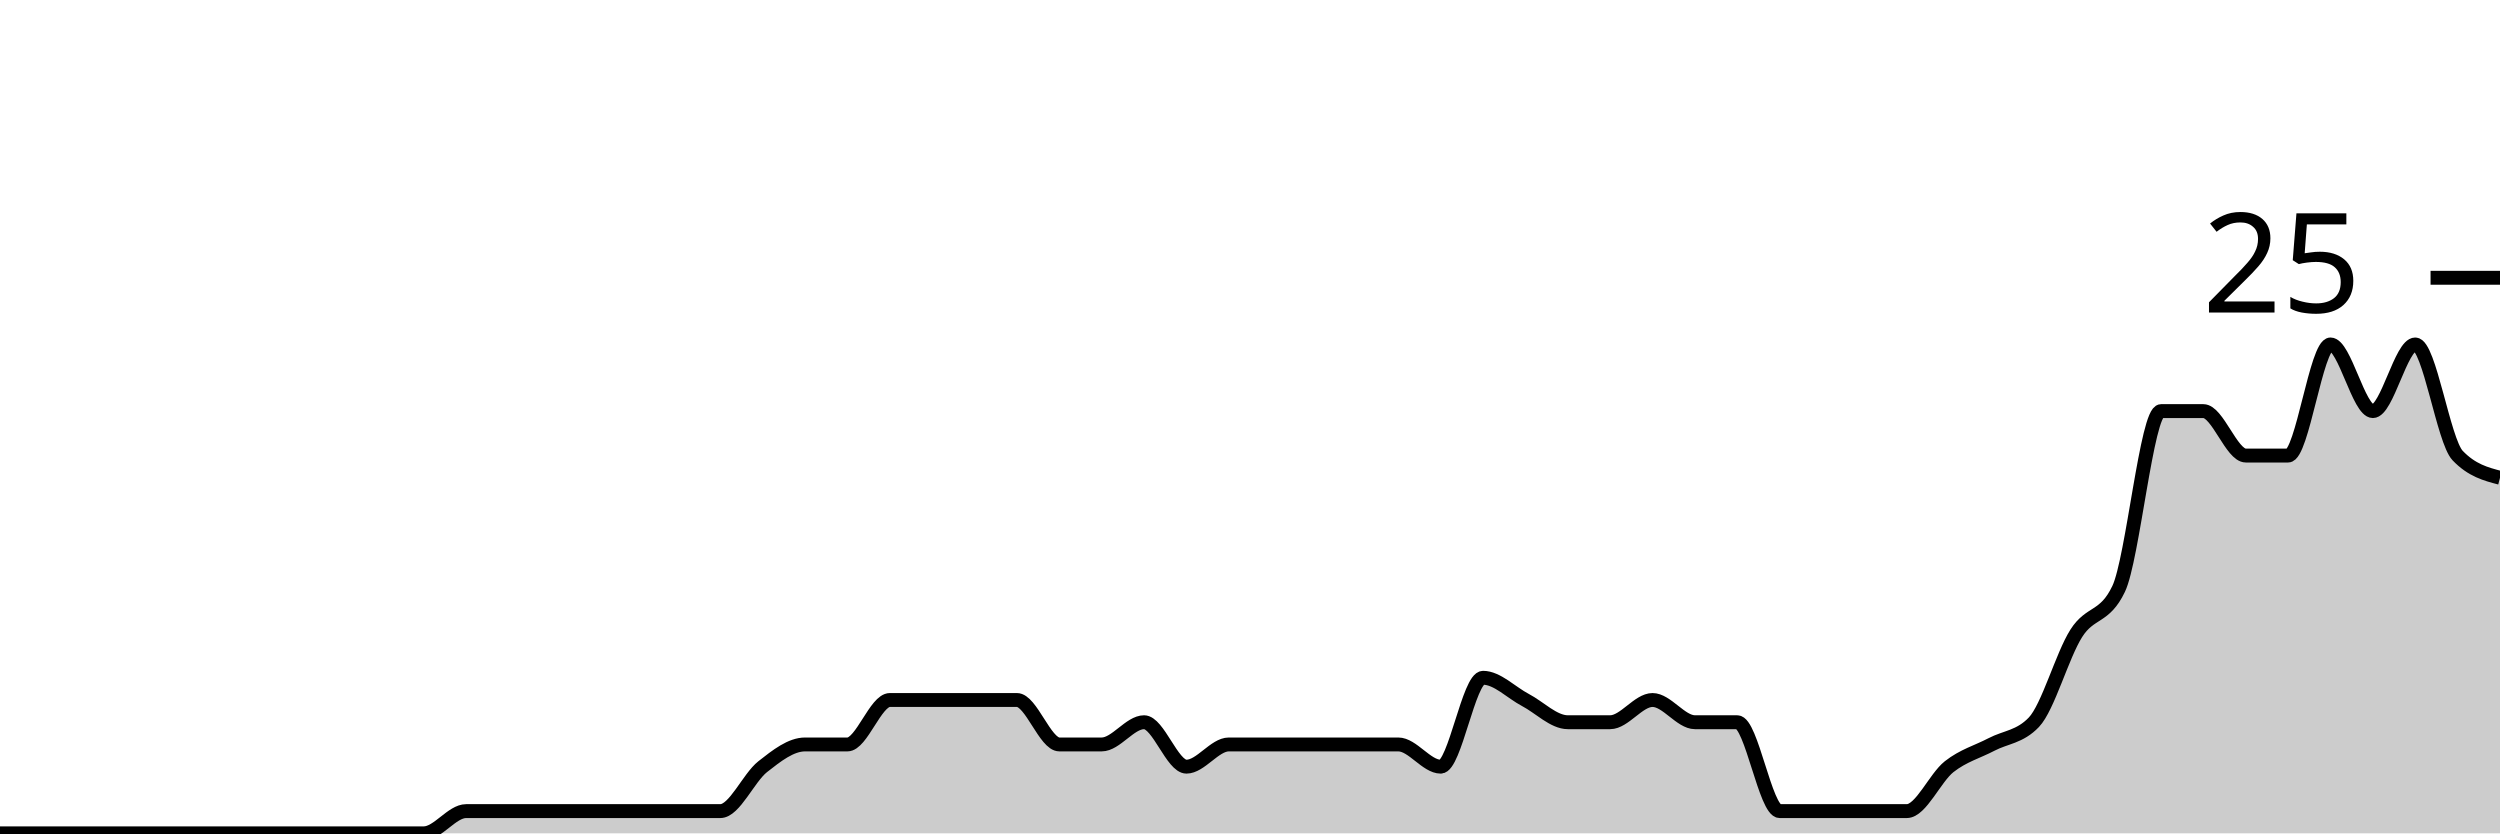
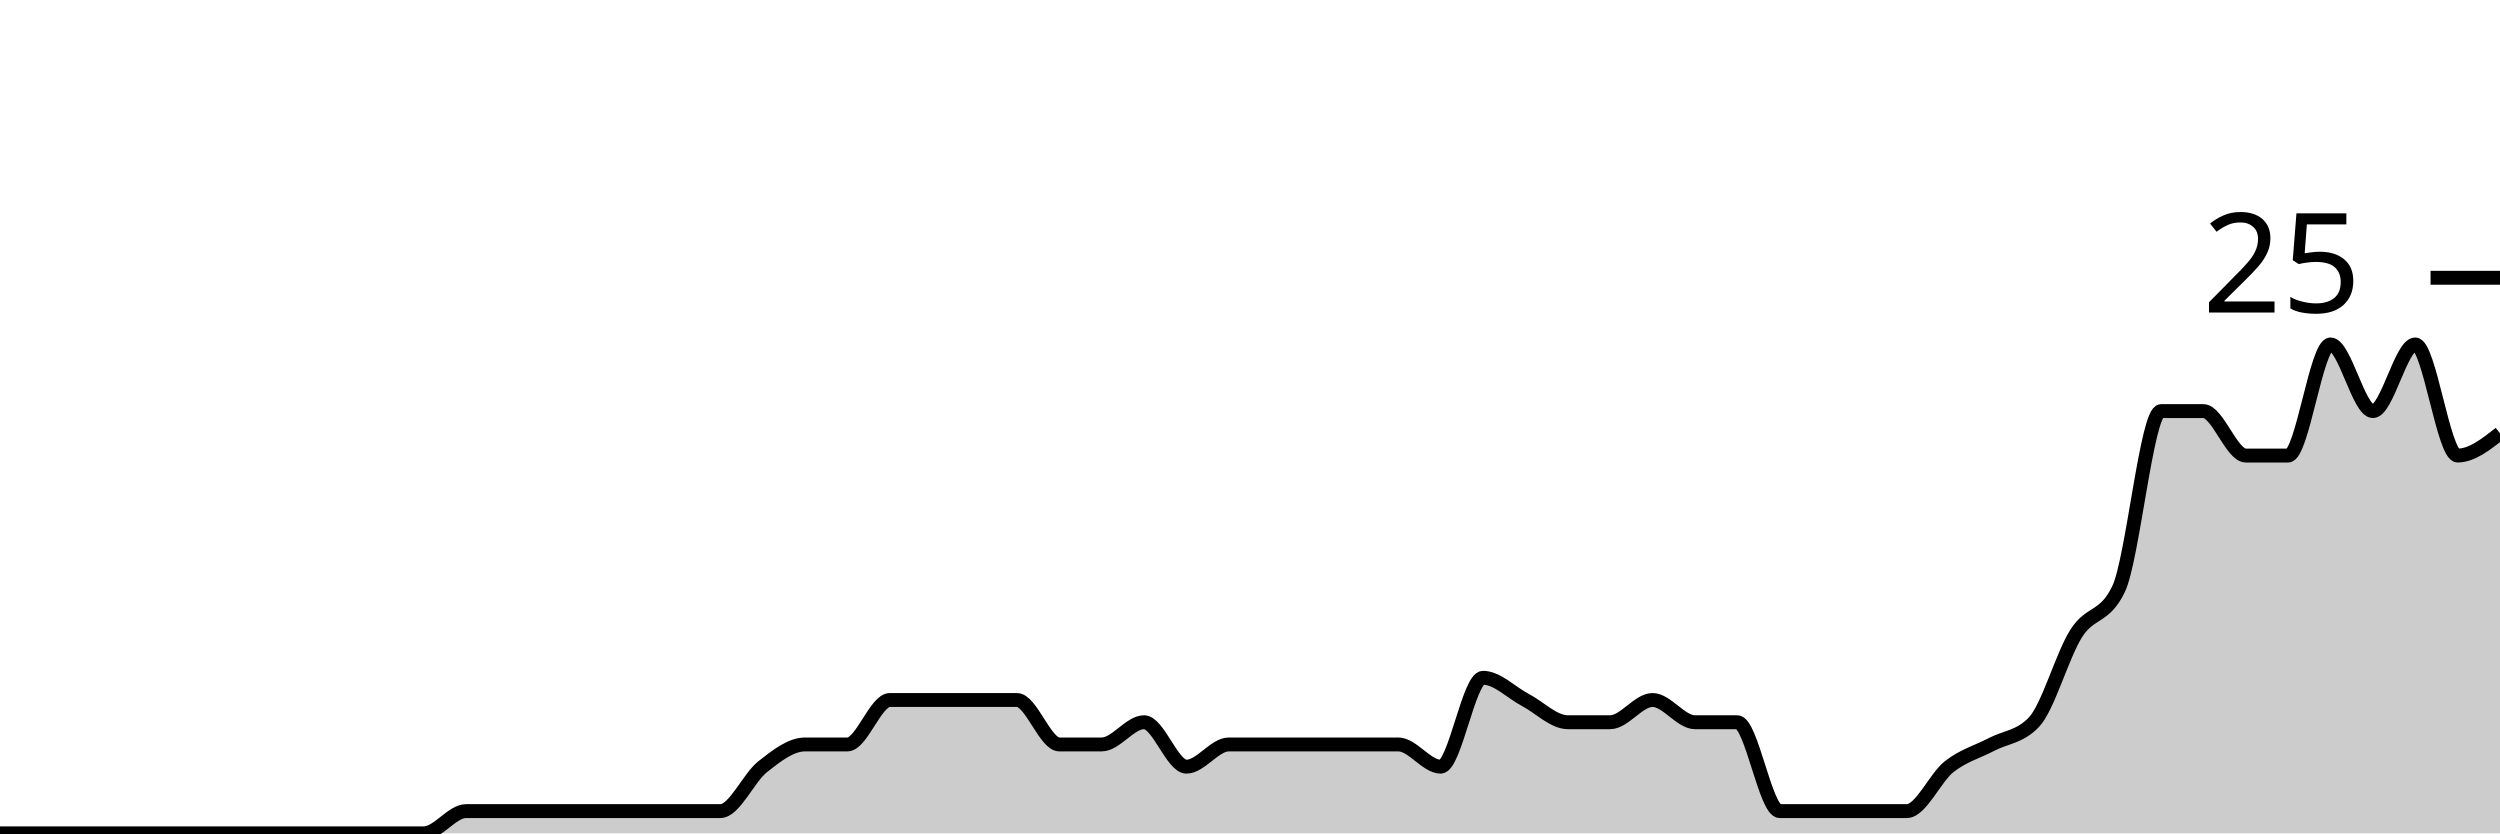
<svg xmlns="http://www.w3.org/2000/svg" viewBox="0 0 180 60">
  <g transform="translate(0,20)">
-     <path class="area" fill="rgba(0, 0, 0, 0.2)" d="M0,40C1.017,40,2.034,40,3.051,40C4.068,40,5.085,40,6.102,40C7.119,40,8.136,40,9.153,40C10.169,40,11.186,40,12.203,40C13.22,40,14.237,40,15.254,40C16.271,40,17.288,40,18.305,40C19.322,40,20.339,40,21.356,40C22.373,40,23.39,40,24.407,40C25.424,40,26.441,40,27.458,40C28.475,40,29.492,40,30.508,40C31.525,40,32.542,38.4,33.559,38.4C34.576,38.4,35.593,38.4,36.61,38.4C37.627,38.4,38.644,38.4,39.661,38.4C40.678,38.4,41.695,38.4,42.712,38.4C43.729,38.4,44.746,38.4,45.763,38.4C46.78,38.4,47.797,38.4,48.814,38.4C49.831,38.4,50.847,38.4,51.864,38.4C52.881,38.4,53.898,36,54.915,35.2C55.932,34.4,56.949,33.6,57.966,33.6C58.983,33.6,60,33.6,61.017,33.6C62.034,33.6,63.051,30.4,64.068,30.4C65.085,30.4,66.102,30.4,67.119,30.4C68.136,30.4,69.153,30.4,70.169,30.4C71.186,30.4,72.203,30.4,73.22,30.4C74.237,30.4,75.254,33.6,76.271,33.6C77.288,33.6,78.305,33.6,79.322,33.6C80.339,33.6,81.356,32,82.373,32C83.39,32,84.407,35.2,85.424,35.2C86.441,35.2,87.458,33.6,88.475,33.6C89.492,33.6,90.508,33.6,91.525,33.6C92.542,33.6,93.559,33.6,94.576,33.6C95.593,33.6,96.61,33.6,97.627,33.6C98.644,33.6,99.661,33.6,100.678,33.6C101.695,33.6,102.712,35.2,103.729,35.2C104.746,35.2,105.763,28.8,106.78,28.8C107.797,28.8,108.814,29.867,109.831,30.4C110.847,30.933,111.864,32,112.881,32C113.898,32,114.915,32,115.932,32C116.949,32,117.966,30.4,118.983,30.4C120,30.4,121.017,32,122.034,32C123.051,32,124.068,32,125.085,32C126.102,32,127.119,38.4,128.136,38.4C129.153,38.4,130.169,38.4,131.186,38.4C132.203,38.4,133.22,38.4,134.237,38.4C135.254,38.4,136.271,38.4,137.288,38.4C138.305,38.4,139.322,36,140.339,35.2C141.356,34.4,142.373,34.133,143.39,33.6C144.407,33.067,145.424,33.067,146.441,32C147.458,30.933,148.475,27.2,149.492,25.6C150.508,24,151.525,24.533,152.542,22.4C153.559,20.267,154.576,9.6,155.593,9.6C156.61,9.6,157.627,9.6,158.644,9.6C159.661,9.6,160.678,12.8,161.695,12.8C162.712,12.8,163.729,12.8,164.746,12.8C165.763,12.8,166.78,4.8,167.797,4.8C168.814,4.8,169.831,9.6,170.847,9.6C171.864,9.6,172.881,4.8,173.898,4.8C174.915,4.8,175.932,11.733,176.949,12.8C177.966,13.867,178.983,14.133,180,14.4L180,40C178.983,40,177.966,40,176.949,40C175.932,40,174.915,40,173.898,40C172.881,40,171.864,40,170.847,40C169.831,40,168.814,40,167.797,40C166.78,40,165.763,40,164.746,40C163.729,40,162.712,40,161.695,40C160.678,40,159.661,40,158.644,40C157.627,40,156.61,40,155.593,40C154.576,40,153.559,40,152.542,40C151.525,40,150.508,40,149.492,40C148.475,40,147.458,40,146.441,40C145.424,40,144.407,40,143.39,40C142.373,40,141.356,40,140.339,40C139.322,40,138.305,40,137.288,40C136.271,40,135.254,40,134.237,40C133.22,40,132.203,40,131.186,40C130.169,40,129.153,40,128.136,40C127.119,40,126.102,40,125.085,40C124.068,40,123.051,40,122.034,40C121.017,40,120,40,118.983,40C117.966,40,116.949,40,115.932,40C114.915,40,113.898,40,112.881,40C111.864,40,110.847,40,109.831,40C108.814,40,107.797,40,106.78,40C105.763,40,104.746,40,103.729,40C102.712,40,101.695,40,100.678,40C99.661,40,98.644,40,97.627,40C96.61,40,95.593,40,94.576,40C93.559,40,92.542,40,91.525,40C90.508,40,89.492,40,88.475,40C87.458,40,86.441,40,85.424,40C84.407,40,83.39,40,82.373,40C81.356,40,80.339,40,79.322,40C78.305,40,77.288,40,76.271,40C75.254,40,74.237,40,73.22,40C72.203,40,71.186,40,70.169,40C69.153,40,68.136,40,67.119,40C66.102,40,65.085,40,64.068,40C63.051,40,62.034,40,61.017,40C60,40,58.983,40,57.966,40C56.949,40,55.932,40,54.915,40C53.898,40,52.881,40,51.864,40C50.847,40,49.831,40,48.814,40C47.797,40,46.78,40,45.763,40C44.746,40,43.729,40,42.712,40C41.695,40,40.678,40,39.661,40C38.644,40,37.627,40,36.61,40C35.593,40,34.576,40,33.559,40C32.542,40,31.525,40,30.508,40C29.492,40,28.475,40,27.458,40C26.441,40,25.424,40,24.407,40C23.39,40,22.373,40,21.356,40C20.339,40,19.322,40,18.305,40C17.288,40,16.271,40,15.254,40C14.237,40,13.22,40,12.203,40C11.186,40,10.169,40,9.153,40C8.136,40,7.119,40,6.102,40C5.085,40,4.068,40,3.051,40C2.034,40,1.017,40,0,40Z" />
-     <path class="line" stroke="black" fill="none" d="M0,40C1.017,40,2.034,40,3.051,40C4.068,40,5.085,40,6.102,40C7.119,40,8.136,40,9.153,40C10.169,40,11.186,40,12.203,40C13.22,40,14.237,40,15.254,40C16.271,40,17.288,40,18.305,40C19.322,40,20.339,40,21.356,40C22.373,40,23.39,40,24.407,40C25.424,40,26.441,40,27.458,40C28.475,40,29.492,40,30.508,40C31.525,40,32.542,38.4,33.559,38.4C34.576,38.4,35.593,38.4,36.61,38.4C37.627,38.4,38.644,38.4,39.661,38.4C40.678,38.4,41.695,38.4,42.712,38.4C43.729,38.4,44.746,38.4,45.763,38.4C46.78,38.4,47.797,38.4,48.814,38.4C49.831,38.4,50.847,38.4,51.864,38.4C52.881,38.4,53.898,36,54.915,35.2C55.932,34.4,56.949,33.6,57.966,33.6C58.983,33.6,60,33.6,61.017,33.6C62.034,33.6,63.051,30.4,64.068,30.4C65.085,30.4,66.102,30.4,67.119,30.4C68.136,30.4,69.153,30.4,70.169,30.4C71.186,30.4,72.203,30.4,73.22,30.4C74.237,30.4,75.254,33.6,76.271,33.6C77.288,33.6,78.305,33.6,79.322,33.6C80.339,33.6,81.356,32,82.373,32C83.39,32,84.407,35.2,85.424,35.2C86.441,35.2,87.458,33.6,88.475,33.6C89.492,33.6,90.508,33.6,91.525,33.6C92.542,33.6,93.559,33.6,94.576,33.6C95.593,33.6,96.61,33.6,97.627,33.6C98.644,33.6,99.661,33.6,100.678,33.6C101.695,33.6,102.712,35.2,103.729,35.2C104.746,35.2,105.763,28.8,106.78,28.8C107.797,28.8,108.814,29.867,109.831,30.4C110.847,30.933,111.864,32,112.881,32C113.898,32,114.915,32,115.932,32C116.949,32,117.966,30.4,118.983,30.4C120,30.4,121.017,32,122.034,32C123.051,32,124.068,32,125.085,32C126.102,32,127.119,38.4,128.136,38.4C129.153,38.4,130.169,38.4,131.186,38.4C132.203,38.4,133.22,38.4,134.237,38.4C135.254,38.4,136.271,38.4,137.288,38.4C138.305,38.4,139.322,36,140.339,35.2C141.356,34.4,142.373,34.133,143.39,33.6C144.407,33.067,145.424,33.067,146.441,32C147.458,30.933,148.475,27.2,149.492,25.6C150.508,24,151.525,24.533,152.542,22.4C153.559,20.267,154.576,9.6,155.593,9.6C156.61,9.6,157.627,9.6,158.644,9.6C159.661,9.6,160.678,12.8,161.695,12.8C162.712,12.8,163.729,12.8,164.746,12.8C165.763,12.8,166.78,4.8,167.797,4.8C168.814,4.8,169.831,9.6,170.847,9.6C171.864,9.6,172.881,4.8,173.898,4.8C174.915,4.8,175.932,11.733,176.949,12.8C177.966,13.867,178.983,14.133,180,14.4" />
+     <path class="area" fill="rgba(0, 0, 0, 0.2)" d="M0,40C1.017,40,2.034,40,3.051,40C4.068,40,5.085,40,6.102,40C7.119,40,8.136,40,9.153,40C10.169,40,11.186,40,12.203,40C13.22,40,14.237,40,15.254,40C16.271,40,17.288,40,18.305,40C19.322,40,20.339,40,21.356,40C22.373,40,23.39,40,24.407,40C25.424,40,26.441,40,27.458,40C28.475,40,29.492,40,30.508,40C31.525,40,32.542,38.4,33.559,38.4C34.576,38.4,35.593,38.4,36.61,38.4C37.627,38.4,38.644,38.4,39.661,38.4C40.678,38.4,41.695,38.4,42.712,38.4C43.729,38.4,44.746,38.4,45.763,38.4C46.78,38.4,47.797,38.4,48.814,38.4C49.831,38.4,50.847,38.4,51.864,38.4C52.881,38.4,53.898,36,54.915,35.2C55.932,34.4,56.949,33.6,57.966,33.6C58.983,33.6,60,33.6,61.017,33.6C62.034,33.6,63.051,30.4,64.068,30.4C65.085,30.4,66.102,30.4,67.119,30.4C68.136,30.4,69.153,30.4,70.169,30.4C71.186,30.4,72.203,30.4,73.22,30.4C74.237,30.4,75.254,33.6,76.271,33.6C77.288,33.6,78.305,33.6,79.322,33.6C80.339,33.6,81.356,32,82.373,32C83.39,32,84.407,35.2,85.424,35.2C86.441,35.2,87.458,33.6,88.475,33.6C89.492,33.6,90.508,33.6,91.525,33.6C92.542,33.6,93.559,33.6,94.576,33.6C95.593,33.6,96.61,33.6,97.627,33.6C98.644,33.6,99.661,33.6,100.678,33.6C101.695,33.6,102.712,35.2,103.729,35.2C104.746,35.2,105.763,28.8,106.78,28.8C107.797,28.8,108.814,29.867,109.831,30.4C110.847,30.933,111.864,32,112.881,32C113.898,32,114.915,32,115.932,32C116.949,32,117.966,30.4,118.983,30.4C120,30.4,121.017,32,122.034,32C123.051,32,124.068,32,125.085,32C126.102,32,127.119,38.4,128.136,38.4C129.153,38.4,130.169,38.4,131.186,38.4C132.203,38.4,133.22,38.4,134.237,38.4C135.254,38.4,136.271,38.4,137.288,38.4C138.305,38.4,139.322,36,140.339,35.2C141.356,34.4,142.373,34.133,143.39,33.6C144.407,33.067,145.424,33.067,146.441,32C147.458,30.933,148.475,27.2,149.492,25.6C150.508,24,151.525,24.533,152.542,22.4C153.559,20.267,154.576,9.6,155.593,9.6C156.61,9.6,157.627,9.6,158.644,9.6C159.661,9.6,160.678,12.8,161.695,12.8C162.712,12.8,163.729,12.8,164.746,12.8C165.763,12.8,166.78,4.8,167.797,4.8C168.814,4.8,169.831,9.6,170.847,9.6C171.864,9.6,172.881,4.8,173.898,4.8C174.915,4.8,175.932,12.8,176.949,12.8C177.966,12.8,178.983,12,180,11.2L180,40C178.983,40,177.966,40,176.949,40C175.932,40,174.915,40,173.898,40C172.881,40,171.864,40,170.847,40C169.831,40,168.814,40,167.797,40C166.78,40,165.763,40,164.746,40C163.729,40,162.712,40,161.695,40C160.678,40,159.661,40,158.644,40C157.627,40,156.61,40,155.593,40C154.576,40,153.559,40,152.542,40C151.525,40,150.508,40,149.492,40C148.475,40,147.458,40,146.441,40C145.424,40,144.407,40,143.39,40C142.373,40,141.356,40,140.339,40C139.322,40,138.305,40,137.288,40C136.271,40,135.254,40,134.237,40C133.22,40,132.203,40,131.186,40C130.169,40,129.153,40,128.136,40C127.119,40,126.102,40,125.085,40C124.068,40,123.051,40,122.034,40C121.017,40,120,40,118.983,40C117.966,40,116.949,40,115.932,40C114.915,40,113.898,40,112.881,40C111.864,40,110.847,40,109.831,40C108.814,40,107.797,40,106.78,40C105.763,40,104.746,40,103.729,40C102.712,40,101.695,40,100.678,40C99.661,40,98.644,40,97.627,40C96.61,40,95.593,40,94.576,40C93.559,40,92.542,40,91.525,40C90.508,40,89.492,40,88.475,40C87.458,40,86.441,40,85.424,40C84.407,40,83.39,40,82.373,40C81.356,40,80.339,40,79.322,40C78.305,40,77.288,40,76.271,40C75.254,40,74.237,40,73.22,40C72.203,40,71.186,40,70.169,40C69.153,40,68.136,40,67.119,40C66.102,40,65.085,40,64.068,40C63.051,40,62.034,40,61.017,40C60,40,58.983,40,57.966,40C56.949,40,55.932,40,54.915,40C53.898,40,52.881,40,51.864,40C50.847,40,49.831,40,48.814,40C47.797,40,46.78,40,45.763,40C44.746,40,43.729,40,42.712,40C41.695,40,40.678,40,39.661,40C38.644,40,37.627,40,36.61,40C35.593,40,34.576,40,33.559,40C32.542,40,31.525,40,30.508,40C29.492,40,28.475,40,27.458,40C26.441,40,25.424,40,24.407,40C23.39,40,22.373,40,21.356,40C20.339,40,19.322,40,18.305,40C17.288,40,16.271,40,15.254,40C14.237,40,13.22,40,12.203,40C11.186,40,10.169,40,9.153,40C8.136,40,7.119,40,6.102,40C5.085,40,4.068,40,3.051,40C2.034,40,1.017,40,0,40Z" />
+     <path class="line" stroke="black" fill="none" d="M0,40C1.017,40,2.034,40,3.051,40C4.068,40,5.085,40,6.102,40C7.119,40,8.136,40,9.153,40C10.169,40,11.186,40,12.203,40C13.22,40,14.237,40,15.254,40C16.271,40,17.288,40,18.305,40C19.322,40,20.339,40,21.356,40C22.373,40,23.39,40,24.407,40C25.424,40,26.441,40,27.458,40C28.475,40,29.492,40,30.508,40C31.525,40,32.542,38.4,33.559,38.4C34.576,38.4,35.593,38.4,36.61,38.4C37.627,38.4,38.644,38.4,39.661,38.4C40.678,38.4,41.695,38.4,42.712,38.4C43.729,38.4,44.746,38.4,45.763,38.4C46.78,38.4,47.797,38.4,48.814,38.4C49.831,38.4,50.847,38.4,51.864,38.4C52.881,38.4,53.898,36,54.915,35.2C55.932,34.4,56.949,33.6,57.966,33.6C58.983,33.6,60,33.6,61.017,33.6C62.034,33.6,63.051,30.4,64.068,30.4C65.085,30.4,66.102,30.4,67.119,30.4C68.136,30.4,69.153,30.4,70.169,30.4C71.186,30.4,72.203,30.4,73.22,30.4C74.237,30.4,75.254,33.6,76.271,33.6C77.288,33.6,78.305,33.6,79.322,33.6C80.339,33.6,81.356,32,82.373,32C83.39,32,84.407,35.2,85.424,35.2C86.441,35.2,87.458,33.6,88.475,33.6C89.492,33.6,90.508,33.6,91.525,33.6C92.542,33.6,93.559,33.6,94.576,33.6C95.593,33.6,96.61,33.6,97.627,33.6C98.644,33.6,99.661,33.6,100.678,33.6C101.695,33.6,102.712,35.2,103.729,35.2C104.746,35.2,105.763,28.8,106.78,28.8C107.797,28.8,108.814,29.867,109.831,30.4C110.847,30.933,111.864,32,112.881,32C113.898,32,114.915,32,115.932,32C116.949,32,117.966,30.4,118.983,30.4C120,30.4,121.017,32,122.034,32C123.051,32,124.068,32,125.085,32C126.102,32,127.119,38.4,128.136,38.4C129.153,38.4,130.169,38.4,131.186,38.4C132.203,38.4,133.22,38.4,134.237,38.4C135.254,38.4,136.271,38.4,137.288,38.4C138.305,38.4,139.322,36,140.339,35.2C141.356,34.4,142.373,34.133,143.39,33.6C144.407,33.067,145.424,33.067,146.441,32C147.458,30.933,148.475,27.2,149.492,25.6C150.508,24,151.525,24.533,152.542,22.4C153.559,20.267,154.576,9.6,155.593,9.6C156.61,9.6,157.627,9.6,158.644,9.6C159.661,9.6,160.678,12.8,161.695,12.8C162.712,12.8,163.729,12.8,164.746,12.8C165.763,12.8,166.78,4.8,167.797,4.8C168.814,4.8,169.831,9.6,170.847,9.6C171.864,9.6,172.881,4.8,173.898,4.8C174.915,4.8,175.932,12.8,176.949,12.8C177.966,12.8,178.983,12,180,11.2" />
    <path class="axis-ceiling" stroke-width="1" stroke="black" fill="none" d="M175,0L180,0" />
    <text class="axis-ceiling-label" font-family="sans-serif" text-anchor="end" font-size="10px" x="170" y="2.5">25</text>
  </g>
</svg>
